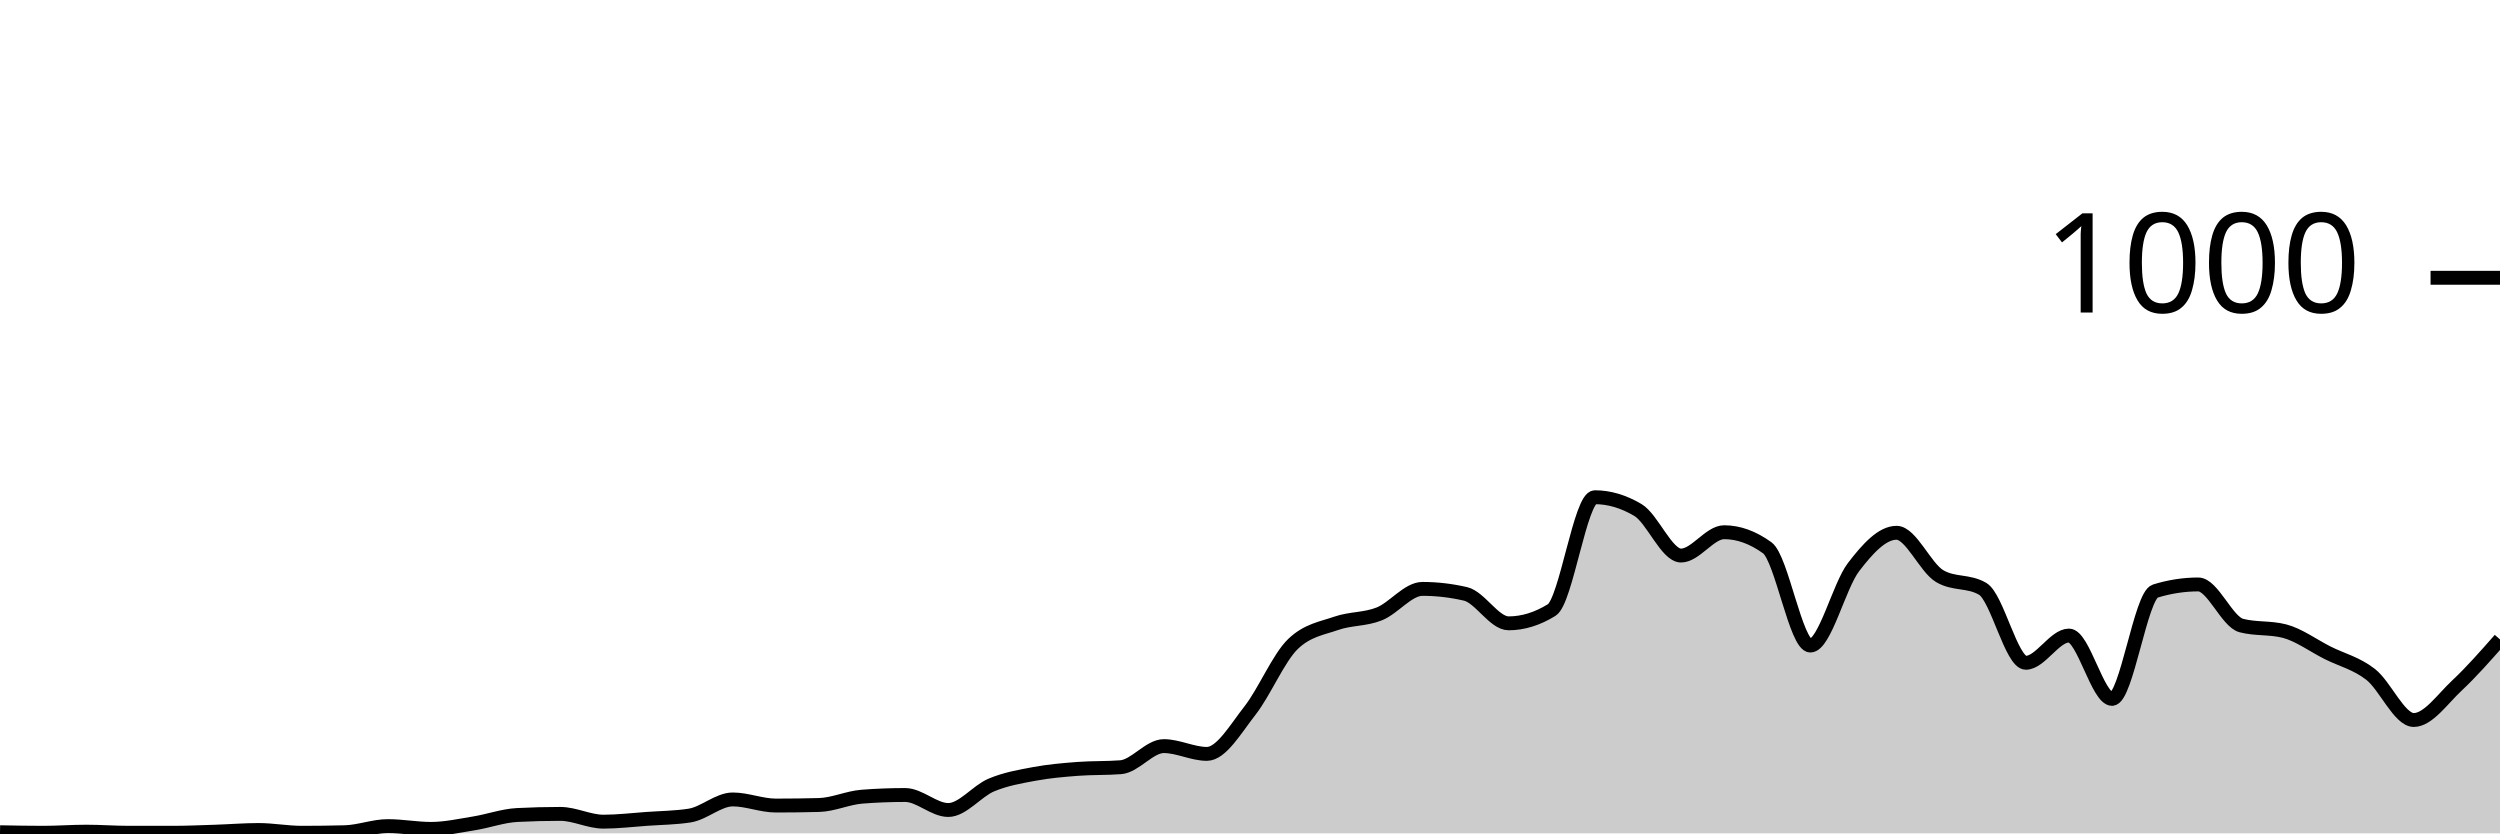
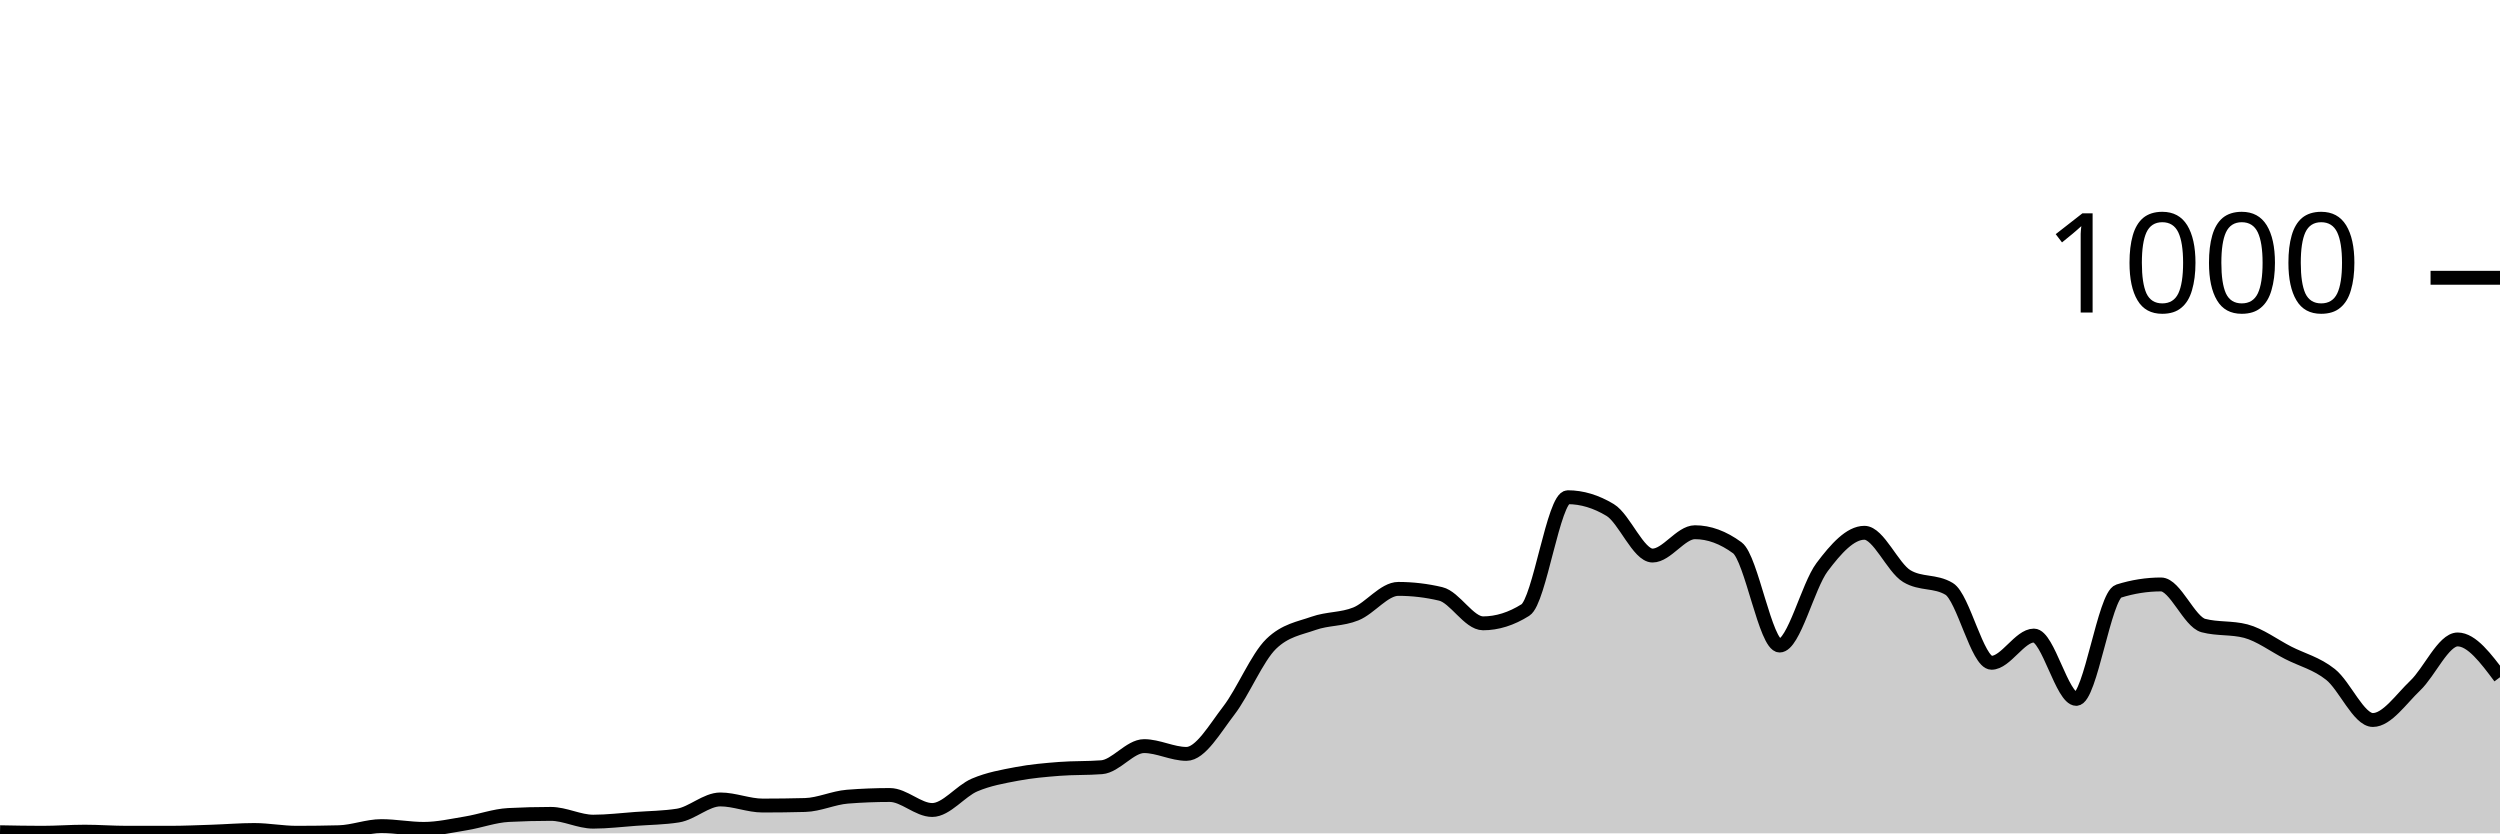
<svg xmlns="http://www.w3.org/2000/svg" viewBox="0 0 180 60">
  <g transform="translate(0,20)">
-     <path class="area" fill="rgba(0, 0, 0, 0.2)" d="M0,39.92C1.034,39.94,2.069,39.96,3.103,39.96C4.138,39.96,5.172,39.88,6.207,39.88C7.241,39.88,8.276,39.96,9.31,39.96C10.345,39.96,11.379,39.96,12.414,39.96C13.448,39.96,14.483,39.913,15.517,39.88C16.552,39.847,17.586,39.76,18.621,39.76C19.655,39.76,20.69,39.96,21.724,39.96C22.759,39.96,23.793,39.947,24.828,39.92C25.862,39.893,26.897,39.48,27.931,39.48C28.966,39.48,30,39.68,31.034,39.68C32.069,39.68,33.103,39.447,34.138,39.28C35.172,39.113,36.207,38.733,37.241,38.68C38.276,38.627,39.31,38.6,40.345,38.6C41.379,38.6,42.414,39.16,43.448,39.16C44.483,39.16,45.517,39.033,46.552,38.96C47.586,38.887,48.621,38.88,49.655,38.72C50.69,38.56,51.724,37.56,52.759,37.56C53.793,37.56,54.828,38,55.862,38C56.897,38,57.931,37.987,58.966,37.96C60,37.933,61.034,37.44,62.069,37.36C63.103,37.28,64.138,37.24,65.172,37.24C66.207,37.24,67.241,38.32,68.276,38.32C69.31,38.32,70.345,36.953,71.379,36.52C72.414,36.087,73.448,35.913,74.483,35.72C75.517,35.527,76.552,35.44,77.586,35.36C78.621,35.28,79.655,35.32,80.69,35.24C81.724,35.16,82.759,33.72,83.793,33.72C84.828,33.72,85.862,34.28,86.897,34.28C87.931,34.28,88.966,32.48,90,31.16C91.034,29.84,92.069,27.347,93.103,26.36C94.138,25.373,95.172,25.24,96.207,24.88C97.241,24.52,98.276,24.613,99.31,24.2C100.345,23.787,101.379,22.4,102.414,22.4C103.448,22.4,104.483,22.52,105.517,22.76C106.552,23,107.586,24.88,108.621,24.88C109.655,24.88,110.69,24.56,111.724,23.92C112.759,23.28,113.793,15.8,114.828,15.8C115.862,15.8,116.897,16.107,117.931,16.72C118.966,17.333,120,20,121.034,20C122.069,20,123.103,18.32,124.138,18.32C125.172,18.32,126.207,18.693,127.241,19.44C128.276,20.187,129.31,26.48,130.345,26.48C131.379,26.48,132.414,22.193,133.448,20.84C134.483,19.487,135.517,18.36,136.552,18.36C137.586,18.36,138.621,20.867,139.655,21.48C140.69,22.093,141.724,21.787,142.759,22.4C143.793,23.013,144.828,27.72,145.862,27.72C146.897,27.72,147.931,25.76,148.966,25.76C150,25.76,151.034,30.32,152.069,30.32C153.103,30.32,154.138,22.88,155.172,22.56C156.207,22.24,157.241,22.08,158.276,22.08C159.31,22.08,160.345,24.773,161.379,25.04C162.414,25.307,163.448,25.173,164.483,25.44C165.517,25.707,166.552,26.48,167.586,27C168.621,27.52,169.655,27.753,170.69,28.56C171.724,29.367,172.759,31.84,173.793,31.84C174.828,31.84,175.862,30.327,176.897,29.36C177.931,28.393,178.966,27.217,180,26.04L180,40C178.966,40,177.931,40,176.897,40C175.862,40,174.828,40,173.793,40C172.759,40,171.724,40,170.69,40C169.655,40,168.621,40,167.586,40C166.552,40,165.517,40,164.483,40C163.448,40,162.414,40,161.379,40C160.345,40,159.31,40,158.276,40C157.241,40,156.207,40,155.172,40C154.138,40,153.103,40,152.069,40C151.034,40,150,40,148.966,40C147.931,40,146.897,40,145.862,40C144.828,40,143.793,40,142.759,40C141.724,40,140.69,40,139.655,40C138.621,40,137.586,40,136.552,40C135.517,40,134.483,40,133.448,40C132.414,40,131.379,40,130.345,40C129.31,40,128.276,40,127.241,40C126.207,40,125.172,40,124.138,40C123.103,40,122.069,40,121.034,40C120,40,118.966,40,117.931,40C116.897,40,115.862,40,114.828,40C113.793,40,112.759,40,111.724,40C110.69,40,109.655,40,108.621,40C107.586,40,106.552,40,105.517,40C104.483,40,103.448,40,102.414,40C101.379,40,100.345,40,99.31,40C98.276,40,97.241,40,96.207,40C95.172,40,94.138,40,93.103,40C92.069,40,91.034,40,90,40C88.966,40,87.931,40,86.897,40C85.862,40,84.828,40,83.793,40C82.759,40,81.724,40,80.69,40C79.655,40,78.621,40,77.586,40C76.552,40,75.517,40,74.483,40C73.448,40,72.414,40,71.379,40C70.345,40,69.31,40,68.276,40C67.241,40,66.207,40,65.172,40C64.138,40,63.103,40,62.069,40C61.034,40,60,40,58.966,40C57.931,40,56.897,40,55.862,40C54.828,40,53.793,40,52.759,40C51.724,40,50.69,40,49.655,40C48.621,40,47.586,40,46.552,40C45.517,40,44.483,40,43.448,40C42.414,40,41.379,40,40.345,40C39.31,40,38.276,40,37.241,40C36.207,40,35.172,40,34.138,40C33.103,40,32.069,40,31.034,40C30,40,28.966,40,27.931,40C26.897,40,25.862,40,24.828,40C23.793,40,22.759,40,21.724,40C20.69,40,19.655,40,18.621,40C17.586,40,16.552,40,15.517,40C14.483,40,13.448,40,12.414,40C11.379,40,10.345,40,9.31,40C8.276,40,7.241,40,6.207,40C5.172,40,4.138,40,3.103,40C2.069,40,1.034,40,0,40Z" />
-     <path class="line" stroke="black" fill="none" d="M0,39.92C1.034,39.94,2.069,39.96,3.103,39.96C4.138,39.96,5.172,39.88,6.207,39.88C7.241,39.88,8.276,39.96,9.31,39.96C10.345,39.96,11.379,39.96,12.414,39.96C13.448,39.96,14.483,39.913,15.517,39.88C16.552,39.847,17.586,39.76,18.621,39.76C19.655,39.76,20.69,39.96,21.724,39.96C22.759,39.96,23.793,39.947,24.828,39.92C25.862,39.893,26.897,39.48,27.931,39.48C28.966,39.48,30,39.68,31.034,39.68C32.069,39.68,33.103,39.447,34.138,39.28C35.172,39.113,36.207,38.733,37.241,38.68C38.276,38.627,39.31,38.6,40.345,38.6C41.379,38.6,42.414,39.16,43.448,39.16C44.483,39.16,45.517,39.033,46.552,38.96C47.586,38.887,48.621,38.88,49.655,38.72C50.69,38.56,51.724,37.56,52.759,37.56C53.793,37.56,54.828,38,55.862,38C56.897,38,57.931,37.987,58.966,37.96C60,37.933,61.034,37.44,62.069,37.36C63.103,37.28,64.138,37.24,65.172,37.24C66.207,37.24,67.241,38.32,68.276,38.32C69.31,38.32,70.345,36.953,71.379,36.52C72.414,36.087,73.448,35.913,74.483,35.72C75.517,35.527,76.552,35.44,77.586,35.36C78.621,35.28,79.655,35.32,80.69,35.24C81.724,35.16,82.759,33.72,83.793,33.72C84.828,33.72,85.862,34.28,86.897,34.28C87.931,34.28,88.966,32.48,90,31.16C91.034,29.84,92.069,27.347,93.103,26.36C94.138,25.373,95.172,25.24,96.207,24.88C97.241,24.52,98.276,24.613,99.31,24.2C100.345,23.787,101.379,22.4,102.414,22.4C103.448,22.4,104.483,22.52,105.517,22.76C106.552,23,107.586,24.88,108.621,24.88C109.655,24.88,110.69,24.56,111.724,23.92C112.759,23.28,113.793,15.8,114.828,15.8C115.862,15.8,116.897,16.107,117.931,16.72C118.966,17.333,120,20,121.034,20C122.069,20,123.103,18.32,124.138,18.32C125.172,18.32,126.207,18.693,127.241,19.44C128.276,20.187,129.31,26.48,130.345,26.48C131.379,26.48,132.414,22.193,133.448,20.84C134.483,19.487,135.517,18.36,136.552,18.36C137.586,18.36,138.621,20.867,139.655,21.48C140.69,22.093,141.724,21.787,142.759,22.4C143.793,23.013,144.828,27.72,145.862,27.72C146.897,27.72,147.931,25.76,148.966,25.76C150,25.76,151.034,30.32,152.069,30.32C153.103,30.32,154.138,22.88,155.172,22.56C156.207,22.24,157.241,22.08,158.276,22.08C159.31,22.08,160.345,24.773,161.379,25.04C162.414,25.307,163.448,25.173,164.483,25.44C165.517,25.707,166.552,26.48,167.586,27C168.621,27.52,169.655,27.753,170.69,28.56C171.724,29.367,172.759,31.84,173.793,31.84C174.828,31.84,175.862,30.327,176.897,29.36C177.931,28.393,178.966,27.217,180,26.04" />
+     <path class="area" fill="rgba(0, 0, 0, 0.2)" d="M0,39.92C1.017,39.94,2.034,39.96,3.051,39.96C4.068,39.96,5.085,39.88,6.102,39.88C7.119,39.88,8.136,39.96,9.153,39.96C10.169,39.96,11.186,39.96,12.203,39.96C13.22,39.96,14.237,39.913,15.254,39.88C16.271,39.847,17.288,39.76,18.305,39.76C19.322,39.76,20.339,39.96,21.356,39.96C22.373,39.96,23.39,39.947,24.407,39.92C25.424,39.893,26.441,39.48,27.458,39.48C28.475,39.48,29.492,39.68,30.508,39.68C31.525,39.68,32.542,39.447,33.559,39.28C34.576,39.113,35.593,38.733,36.61,38.68C37.627,38.627,38.644,38.6,39.661,38.6C40.678,38.6,41.695,39.16,42.712,39.16C43.729,39.16,44.746,39.033,45.763,38.96C46.78,38.887,47.797,38.88,48.814,38.72C49.831,38.56,50.847,37.56,51.864,37.56C52.881,37.56,53.898,38,54.915,38C55.932,38,56.949,37.987,57.966,37.96C58.983,37.933,60,37.44,61.017,37.36C62.034,37.28,63.051,37.24,64.068,37.24C65.085,37.24,66.102,38.32,67.119,38.32C68.136,38.32,69.153,36.953,70.169,36.52C71.186,36.087,72.203,35.913,73.22,35.72C74.237,35.527,75.254,35.44,76.271,35.36C77.288,35.28,78.305,35.32,79.322,35.24C80.339,35.16,81.356,33.72,82.373,33.72C83.39,33.72,84.407,34.28,85.424,34.28C86.441,34.28,87.458,32.48,88.475,31.16C89.492,29.84,90.508,27.347,91.525,26.36C92.542,25.373,93.559,25.24,94.576,24.88C95.593,24.52,96.61,24.613,97.627,24.2C98.644,23.787,99.661,22.4,100.678,22.4C101.695,22.4,102.712,22.52,103.729,22.76C104.746,23,105.763,24.88,106.78,24.88C107.797,24.88,108.814,24.56,109.831,23.92C110.847,23.28,111.864,15.8,112.881,15.8C113.898,15.8,114.915,16.107,115.932,16.72C116.949,17.333,117.966,20,118.983,20C120,20,121.017,18.32,122.034,18.32C123.051,18.32,124.068,18.693,125.085,19.44C126.102,20.187,127.119,26.48,128.136,26.48C129.153,26.48,130.169,22.193,131.186,20.84C132.203,19.487,133.22,18.36,134.237,18.36C135.254,18.36,136.271,20.867,137.288,21.48C138.305,22.093,139.322,21.787,140.339,22.4C141.356,23.013,142.373,27.72,143.39,27.72C144.407,27.72,145.424,25.76,146.441,25.76C147.458,25.76,148.475,30.32,149.492,30.32C150.508,30.32,151.525,22.88,152.542,22.56C153.559,22.24,154.576,22.08,155.593,22.08C156.61,22.08,157.627,24.773,158.644,25.04C159.661,25.307,160.678,25.173,161.695,25.44C162.712,25.707,163.729,26.48,164.746,27C165.763,27.52,166.78,27.753,167.797,28.56C168.814,29.367,169.831,31.84,170.847,31.84C171.864,31.84,172.881,30.327,173.898,29.36C174.915,28.393,175.932,26.04,176.949,26.04C177.966,26.04,178.983,27.4,180,28.76L180,40C178.983,40,177.966,40,176.949,40C175.932,40,174.915,40,173.898,40C172.881,40,171.864,40,170.847,40C169.831,40,168.814,40,167.797,40C166.78,40,165.763,40,164.746,40C163.729,40,162.712,40,161.695,40C160.678,40,159.661,40,158.644,40C157.627,40,156.61,40,155.593,40C154.576,40,153.559,40,152.542,40C151.525,40,150.508,40,149.492,40C148.475,40,147.458,40,146.441,40C145.424,40,144.407,40,143.39,40C142.373,40,141.356,40,140.339,40C139.322,40,138.305,40,137.288,40C136.271,40,135.254,40,134.237,40C133.22,40,132.203,40,131.186,40C130.169,40,129.153,40,128.136,40C127.119,40,126.102,40,125.085,40C124.068,40,123.051,40,122.034,40C121.017,40,120,40,118.983,40C117.966,40,116.949,40,115.932,40C114.915,40,113.898,40,112.881,40C111.864,40,110.847,40,109.831,40C108.814,40,107.797,40,106.78,40C105.763,40,104.746,40,103.729,40C102.712,40,101.695,40,100.678,40C99.661,40,98.644,40,97.627,40C96.61,40,95.593,40,94.576,40C93.559,40,92.542,40,91.525,40C90.508,40,89.492,40,88.475,40C87.458,40,86.441,40,85.424,40C84.407,40,83.39,40,82.373,40C81.356,40,80.339,40,79.322,40C78.305,40,77.288,40,76.271,40C75.254,40,74.237,40,73.22,40C72.203,40,71.186,40,70.169,40C69.153,40,68.136,40,67.119,40C66.102,40,65.085,40,64.068,40C63.051,40,62.034,40,61.017,40C60,40,58.983,40,57.966,40C56.949,40,55.932,40,54.915,40C53.898,40,52.881,40,51.864,40C50.847,40,49.831,40,48.814,40C47.797,40,46.78,40,45.763,40C44.746,40,43.729,40,42.712,40C41.695,40,40.678,40,39.661,40C38.644,40,37.627,40,36.61,40C35.593,40,34.576,40,33.559,40C32.542,40,31.525,40,30.508,40C29.492,40,28.475,40,27.458,40C26.441,40,25.424,40,24.407,40C23.39,40,22.373,40,21.356,40C20.339,40,19.322,40,18.305,40C17.288,40,16.271,40,15.254,40C14.237,40,13.22,40,12.203,40C11.186,40,10.169,40,9.153,40C8.136,40,7.119,40,6.102,40C5.085,40,4.068,40,3.051,40C2.034,40,1.017,40,0,40Z" />
+     <path class="line" stroke="black" fill="none" d="M0,39.92C1.017,39.94,2.034,39.96,3.051,39.96C4.068,39.96,5.085,39.88,6.102,39.88C7.119,39.88,8.136,39.96,9.153,39.96C10.169,39.96,11.186,39.96,12.203,39.96C13.22,39.96,14.237,39.913,15.254,39.88C16.271,39.847,17.288,39.76,18.305,39.76C19.322,39.76,20.339,39.96,21.356,39.96C22.373,39.96,23.39,39.947,24.407,39.92C25.424,39.893,26.441,39.48,27.458,39.48C28.475,39.48,29.492,39.68,30.508,39.68C31.525,39.68,32.542,39.447,33.559,39.28C34.576,39.113,35.593,38.733,36.61,38.68C37.627,38.627,38.644,38.6,39.661,38.6C40.678,38.6,41.695,39.16,42.712,39.16C43.729,39.16,44.746,39.033,45.763,38.96C46.78,38.887,47.797,38.88,48.814,38.72C49.831,38.56,50.847,37.56,51.864,37.56C52.881,37.56,53.898,38,54.915,38C55.932,38,56.949,37.987,57.966,37.96C58.983,37.933,60,37.44,61.017,37.36C62.034,37.28,63.051,37.24,64.068,37.24C65.085,37.24,66.102,38.32,67.119,38.32C68.136,38.32,69.153,36.953,70.169,36.52C71.186,36.087,72.203,35.913,73.22,35.72C74.237,35.527,75.254,35.44,76.271,35.36C77.288,35.28,78.305,35.32,79.322,35.24C80.339,35.16,81.356,33.72,82.373,33.72C83.39,33.72,84.407,34.28,85.424,34.28C86.441,34.28,87.458,32.48,88.475,31.16C89.492,29.84,90.508,27.347,91.525,26.36C92.542,25.373,93.559,25.24,94.576,24.88C95.593,24.52,96.61,24.613,97.627,24.2C98.644,23.787,99.661,22.4,100.678,22.4C101.695,22.4,102.712,22.52,103.729,22.76C104.746,23,105.763,24.88,106.78,24.88C107.797,24.88,108.814,24.56,109.831,23.92C110.847,23.28,111.864,15.8,112.881,15.8C113.898,15.8,114.915,16.107,115.932,16.72C116.949,17.333,117.966,20,118.983,20C120,20,121.017,18.32,122.034,18.32C123.051,18.32,124.068,18.693,125.085,19.44C126.102,20.187,127.119,26.48,128.136,26.48C129.153,26.48,130.169,22.193,131.186,20.84C132.203,19.487,133.22,18.36,134.237,18.36C135.254,18.36,136.271,20.867,137.288,21.48C138.305,22.093,139.322,21.787,140.339,22.4C141.356,23.013,142.373,27.72,143.39,27.72C144.407,27.72,145.424,25.76,146.441,25.76C147.458,25.76,148.475,30.32,149.492,30.32C150.508,30.32,151.525,22.88,152.542,22.56C153.559,22.24,154.576,22.08,155.593,22.08C156.61,22.08,157.627,24.773,158.644,25.04C159.661,25.307,160.678,25.173,161.695,25.44C162.712,25.707,163.729,26.48,164.746,27C165.763,27.52,166.78,27.753,167.797,28.56C168.814,29.367,169.831,31.84,170.847,31.84C171.864,31.84,172.881,30.327,173.898,29.36C174.915,28.393,175.932,26.04,176.949,26.04C177.966,26.04,178.983,27.4,180,28.76" />
    <path class="axis-ceiling" stroke-width="1" stroke="black" fill="none" d="M175,0L180,0" />
    <text class="axis-ceiling-label" font-family="sans-serif" text-anchor="end" font-size="10px" x="170" y="2.5">1000</text>
  </g>
</svg>
